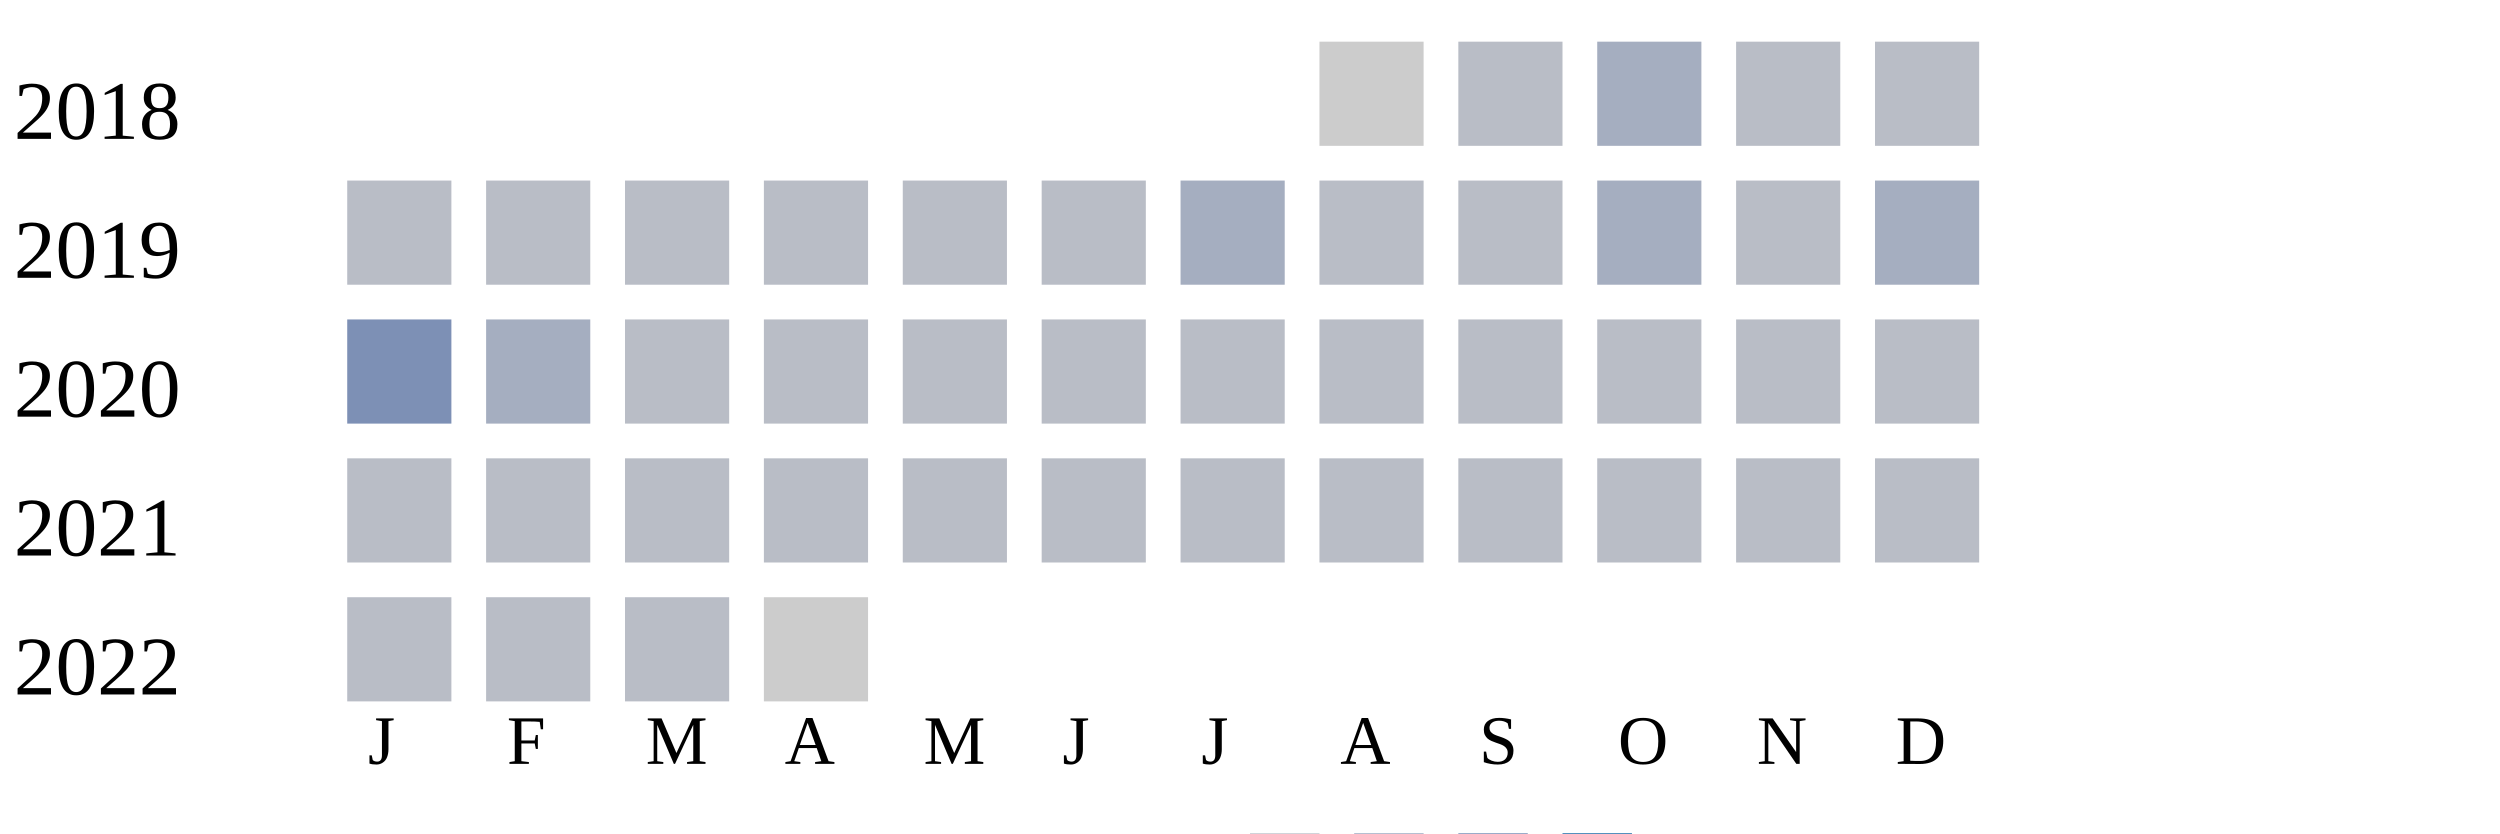
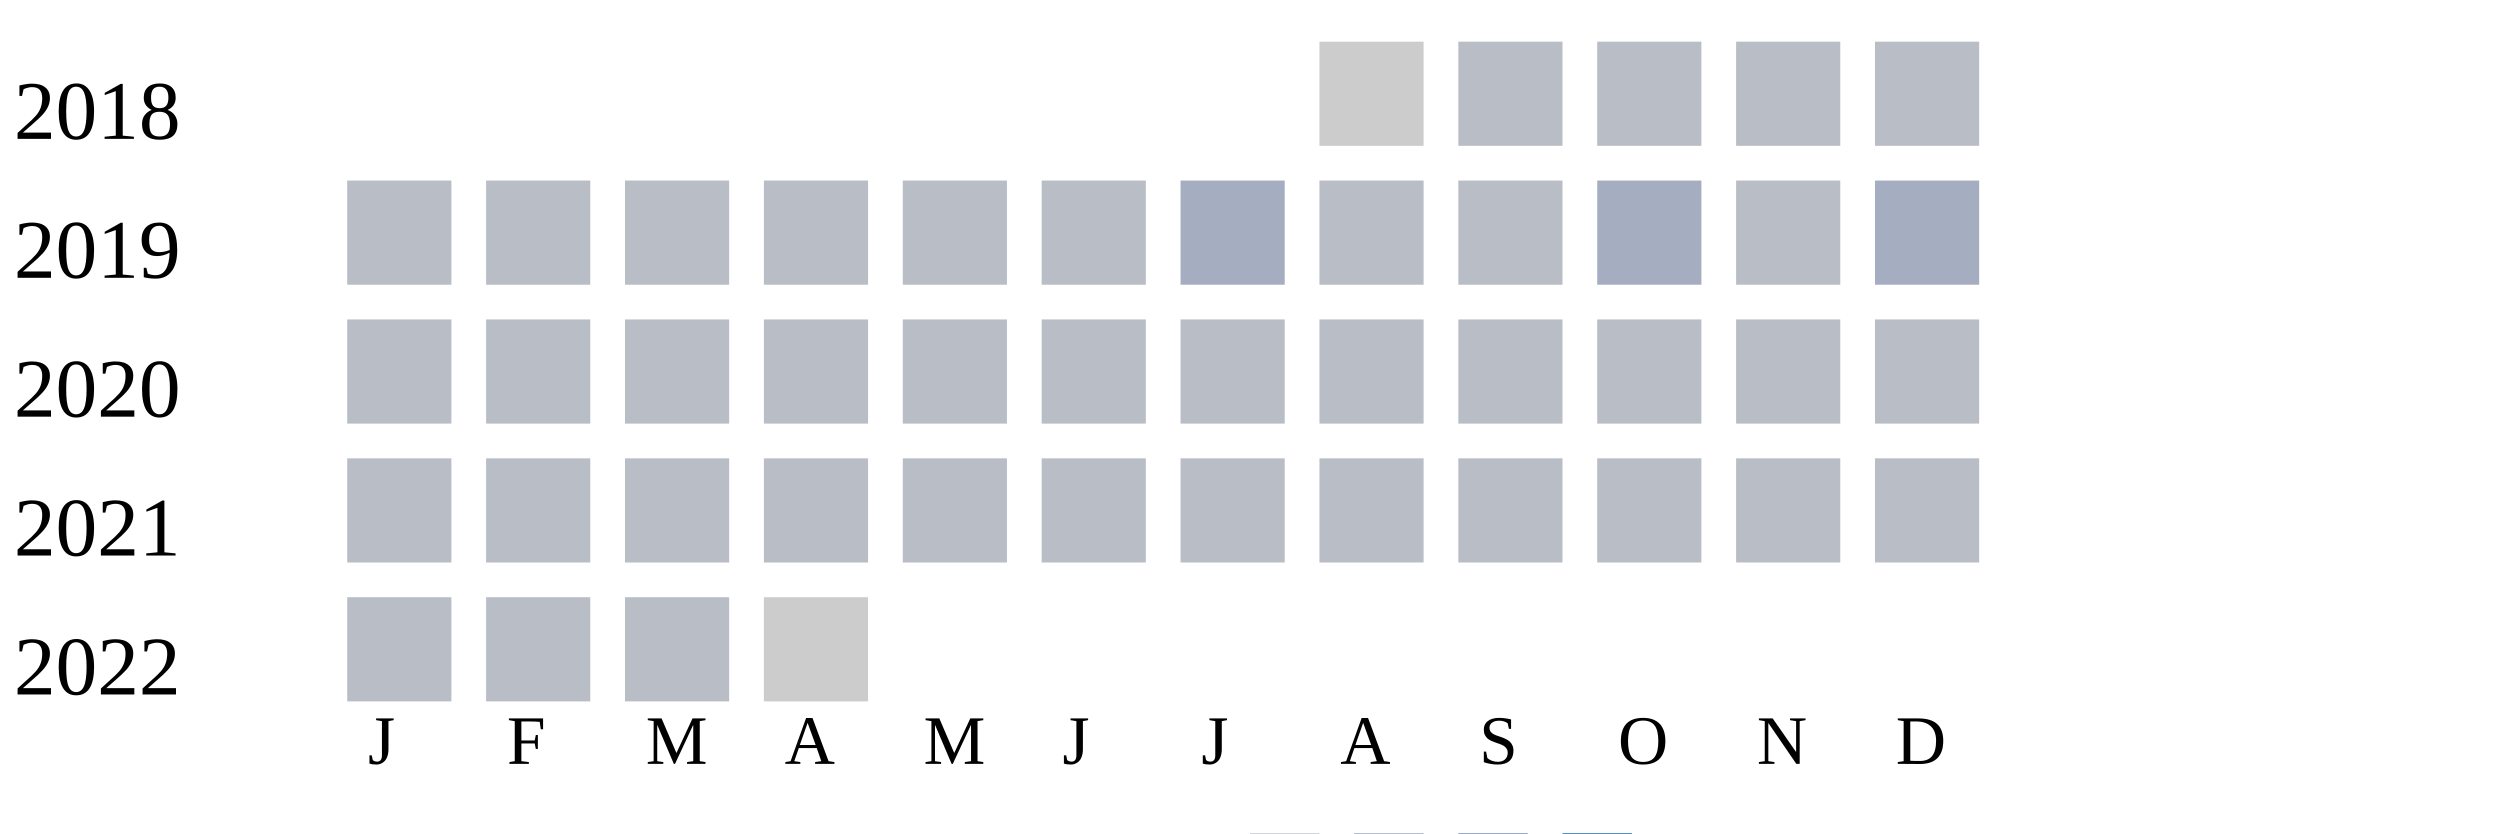
<svg xmlns="http://www.w3.org/2000/svg" width="360" height="120">
  <g transform="translate(0 0)">
    <text x="2" y="20">2018</text>
    <rect x="190" y="6" width="15" height="15" fill="#cccccc" />
    <rect x="210" y="6" width="15" height="15" fill="#b9bdc6" />
-     <rect x="230" y="6" width="15" height="15" fill="#a5aec0" />
+     <rect x="230" y="6" width="15" height="15" fill="#b9bdc6" />
    <rect x="250" y="6" width="15" height="15" fill="#b9bdc6" />
    <rect x="270" y="6" width="15" height="15" fill="#b9bdc6" />
  </g>
  <g transform="translate(0 20)">
    <text x="2" y="20">2019</text>
    <rect x="50" y="6" width="15" height="15" fill="#b9bdc6" />
    <rect x="70" y="6" width="15" height="15" fill="#b9bdc6" />
    <rect x="90" y="6" width="15" height="15" fill="#b9bdc6" />
    <rect x="110" y="6" width="15" height="15" fill="#b9bdc6" />
    <rect x="130" y="6" width="15" height="15" fill="#b9bdc6" />
    <rect x="150" y="6" width="15" height="15" fill="#b9bdc6" />
    <rect x="170" y="6" width="15" height="15" fill="#a5aec0" />
    <rect x="190" y="6" width="15" height="15" fill="#b9bdc6" />
    <rect x="210" y="6" width="15" height="15" fill="#b9bdc6" />
    <rect x="230" y="6" width="15" height="15" fill="#a5aec0" />
    <rect x="250" y="6" width="15" height="15" fill="#b9bdc6" />
    <rect x="270" y="6" width="15" height="15" fill="#a5aec0" />
  </g>
  <g transform="translate(0 40)">
    <text x="2" y="20">2020</text>
-     <rect x="50" y="6" width="15" height="15" fill="#7d90b5" />
-     <rect x="70" y="6" width="15" height="15" fill="#a5aec0" />
+     <rect x="50" y="6" width="15" height="15" fill="#b9bdc6" />
+     <rect x="70" y="6" width="15" height="15" fill="#b9bdc6" />
    <rect x="90" y="6" width="15" height="15" fill="#b9bdc6" />
    <rect x="110" y="6" width="15" height="15" fill="#b9bdc6" />
    <rect x="130" y="6" width="15" height="15" fill="#b9bdc6" />
    <rect x="150" y="6" width="15" height="15" fill="#b9bdc6" />
    <rect x="170" y="6" width="15" height="15" fill="#b9bdc6" />
    <rect x="190" y="6" width="15" height="15" fill="#b9bdc6" />
    <rect x="210" y="6" width="15" height="15" fill="#b9bdc6" />
    <rect x="230" y="6" width="15" height="15" fill="#b9bdc6" />
    <rect x="250" y="6" width="15" height="15" fill="#b9bdc6" />
    <rect x="270" y="6" width="15" height="15" fill="#b9bdc6" />
  </g>
  <g transform="translate(0 60)">
    <text x="2" y="20">2021</text>
    <rect x="50" y="6" width="15" height="15" fill="#b9bdc6" />
    <rect x="70" y="6" width="15" height="15" fill="#b9bdc6" />
    <rect x="90" y="6" width="15" height="15" fill="#b9bdc6" />
    <rect x="110" y="6" width="15" height="15" fill="#b9bdc6" />
    <rect x="130" y="6" width="15" height="15" fill="#b9bdc6" />
    <rect x="150" y="6" width="15" height="15" fill="#b9bdc6" />
    <rect x="170" y="6" width="15" height="15" fill="#b9bdc6" />
    <rect x="190" y="6" width="15" height="15" fill="#b9bdc6" />
    <rect x="210" y="6" width="15" height="15" fill="#b9bdc6" />
    <rect x="230" y="6" width="15" height="15" fill="#b9bdc6" />
    <rect x="250" y="6" width="15" height="15" fill="#b9bdc6" />
    <rect x="270" y="6" width="15" height="15" fill="#b9bdc6" />
  </g>
  <g transform="translate(0 80)">
    <text x="2" y="20">2022</text>
    <rect x="50" y="6" width="15" height="15" fill="#b9bdc6" />
    <rect x="70" y="6" width="15" height="15" fill="#b9bdc6" />
    <rect x="90" y="6" width="15" height="15" fill="#b9bdc6" />
    <rect x="110" y="6" width="15" height="15" fill="#cccccc" />
  </g>
  <text style="font-size: 10px; text-align: center" x="53" y="110">J</text>
  <text style="font-size: 10px; text-align: center" x="73" y="110">F</text>
  <text style="font-size: 10px; text-align: center" x="93" y="110">M</text>
  <text style="font-size: 10px; text-align: center" x="113" y="110">A</text>
  <text style="font-size: 10px; text-align: center" x="133" y="110">M</text>
  <text style="font-size: 10px; text-align: center" x="153" y="110">J</text>
  <text style="font-size: 10px; text-align: center" x="173" y="110">J</text>
  <text style="font-size: 10px; text-align: center" x="193" y="110">A</text>
  <text style="font-size: 10px; text-align: center" x="213" y="110">S</text>
  <text style="font-size: 10px; text-align: center" x="233" y="110">O</text>
  <text style="font-size: 10px; text-align: center" x="253" y="110">N</text>
  <text style="font-size: 10px; text-align: center" x="273" y="110">D</text>
  <text style="font-size: 10px;" x="155" y="129">Less</text>
  <rect fill="#b9bdc6" width="10" height="10" x="180" y="120" />
  <rect fill="#919fba" width="10" height="10" x="195" y="120" />
  <rect fill="#6882ae" width="10" height="10" x="210" y="120" />
  <rect fill="#005a9c" width="10" height="10" x="225" y="120" />
  <text x="240" y="129" style="font-size: 10px;">More</text>
</svg>
